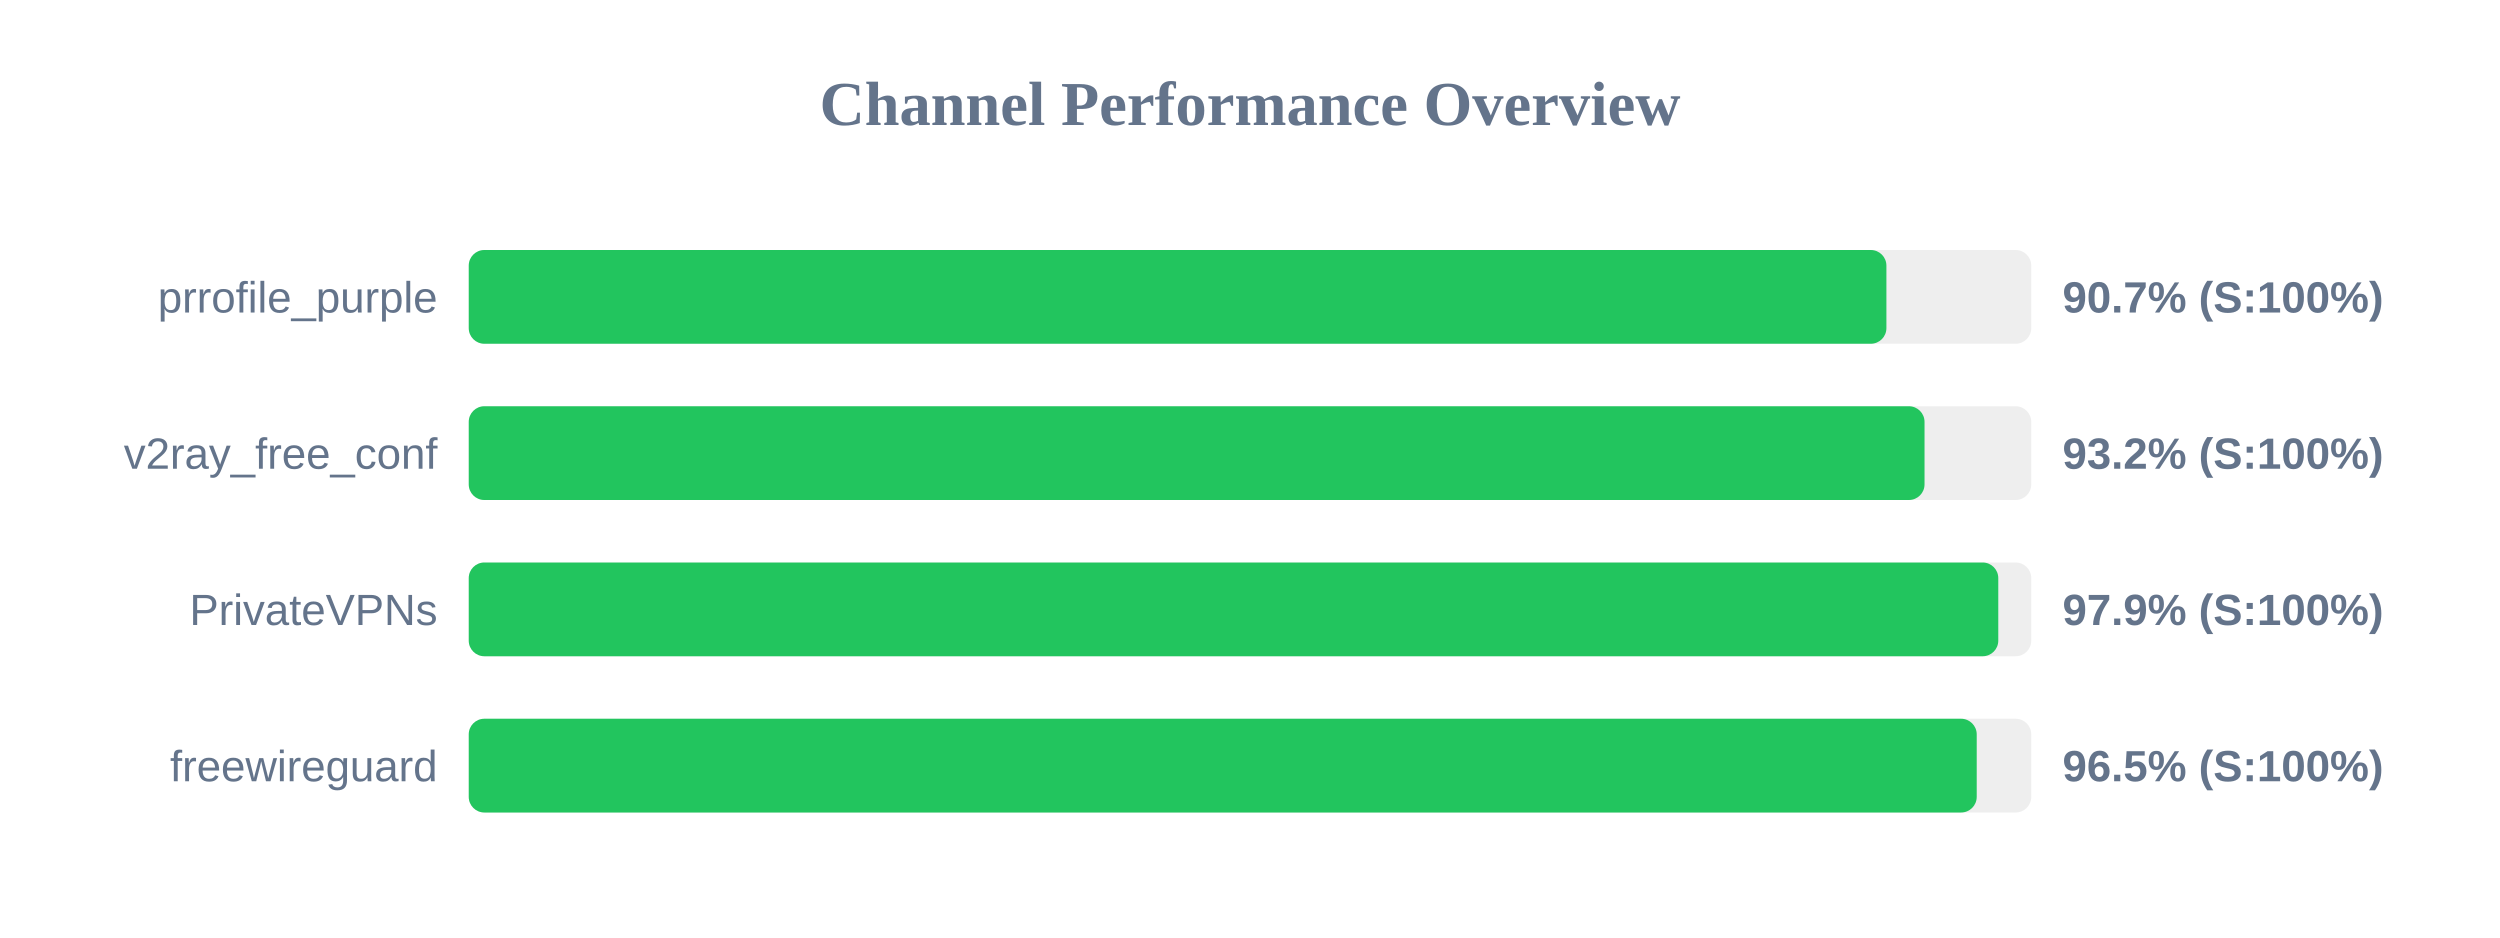
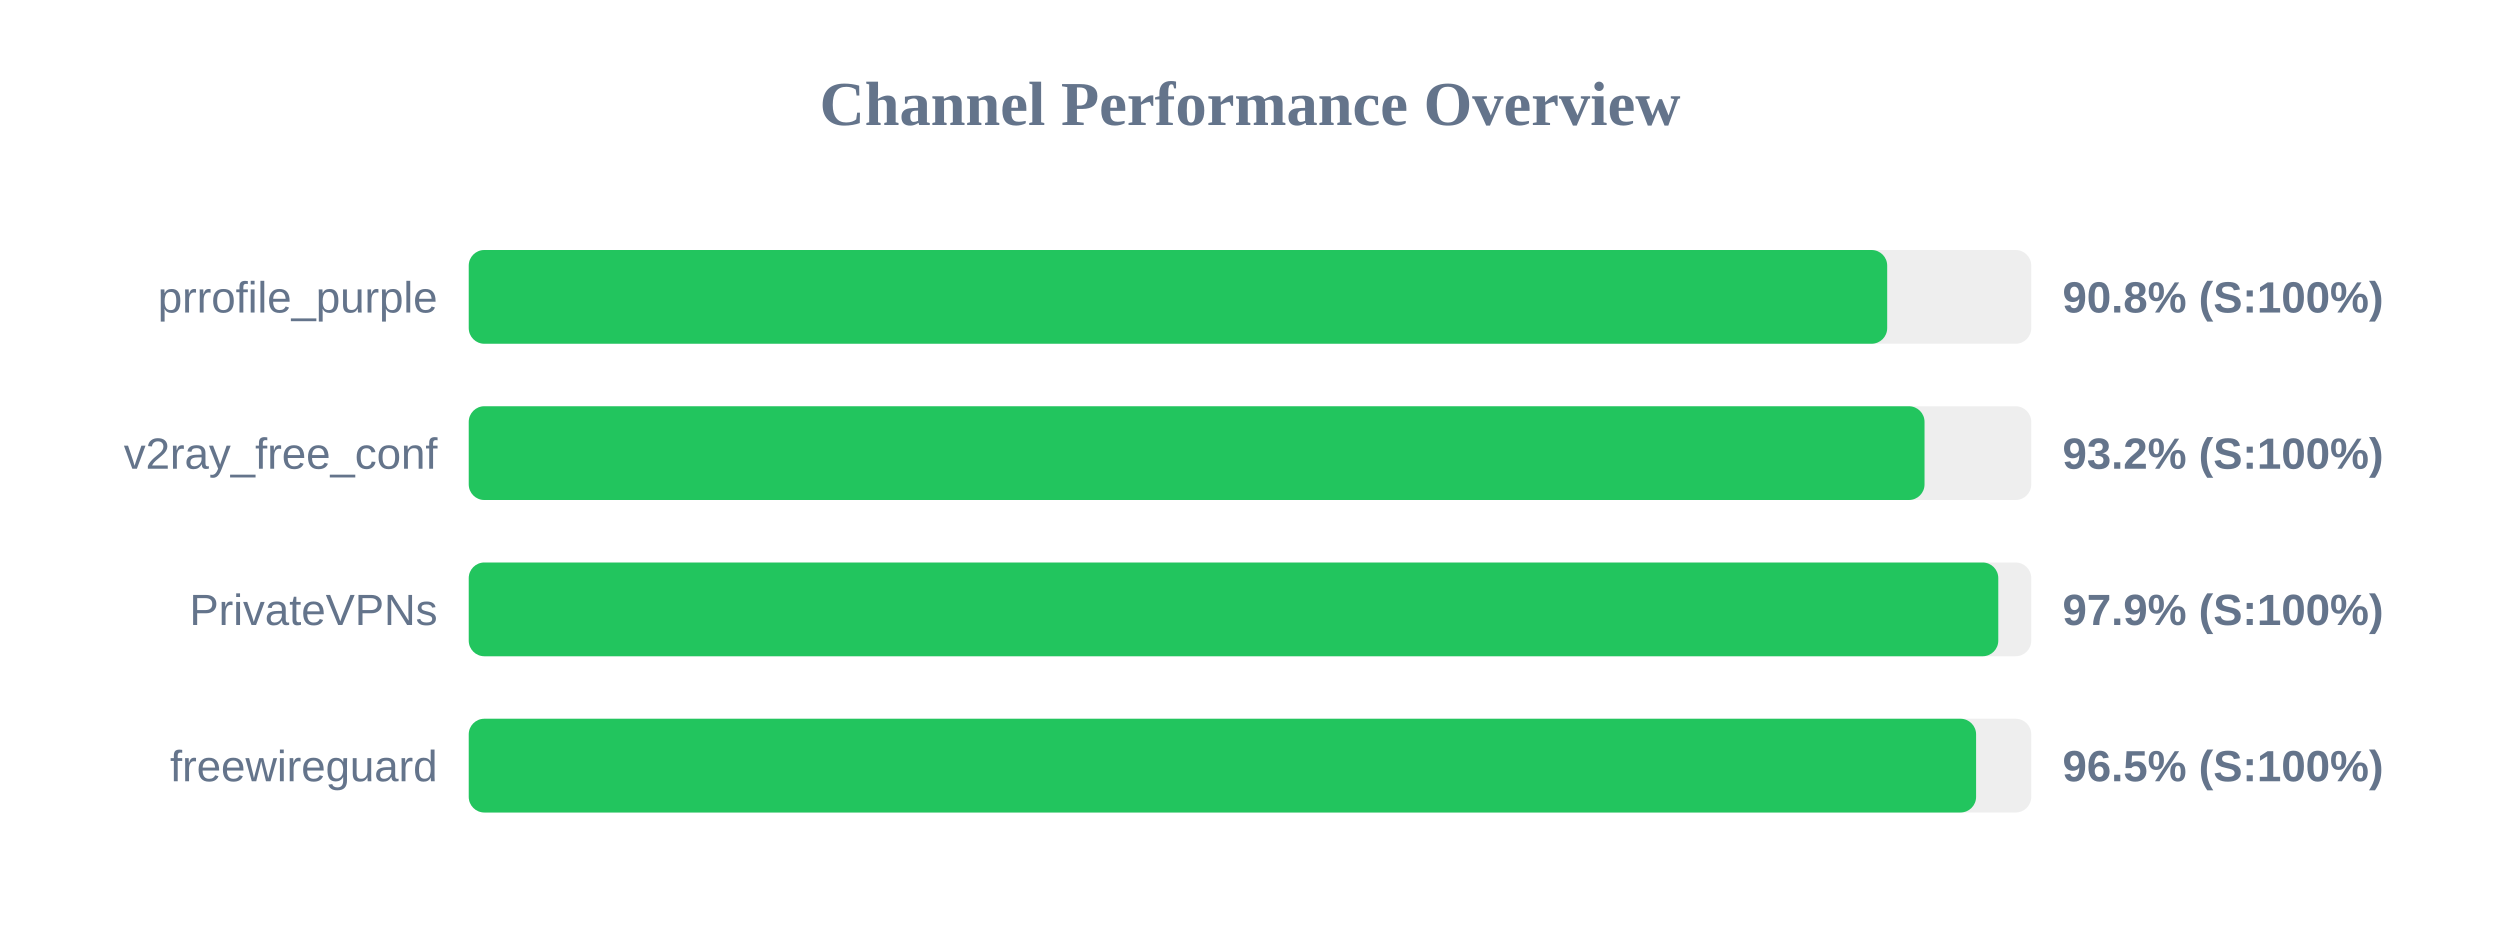
<svg xmlns="http://www.w3.org/2000/svg" width="800" height="300" version="1.1">
  <style>
        .row { font: 14px Arial; fill: #64748b; }
        .score { font: bold 14px Arial; fill: #64748b; }
    </style>
  <text x="400" y="40" text-anchor="middle" font-size="20px" font-weight="bold" fill="#64748b">Channel Performance Overview</text>
  <rect x="150" y="80" width="500" height="30" fill="#eee" rx="5" />
-   <rect x="150" y="80" width="453.65" height="30" fill="#22c55e" rx="5" />
+   <rect x="150" y="80" width="453.9" height="30" fill="#22c55e" rx="5" />
  <text x="140" y="100" text-anchor="end" class="row">prrofile_purple</text>
-   <text x="660" y="100" text-anchor="start" class="score">90.7% (S:100%)</text>
+   <text x="660" y="100" text-anchor="start" class="score">90.8% (S:100%)</text>
  <rect x="150" y="130" width="500" height="30" fill="#eee" rx="5" />
  <rect x="150" y="130" width="465.85" height="30" fill="#22c55e" rx="5" />
  <text x="140" y="150" text-anchor="end" class="row">v2ray_free_conf</text>
  <text x="660" y="150" text-anchor="start" class="score">93.2% (S:100%)</text>
  <rect x="150" y="180" width="500" height="30" fill="#eee" rx="5" />
  <rect x="150" y="180" width="489.45" height="30" fill="#22c55e" rx="5" />
  <text x="140" y="200" text-anchor="end" class="row">PrivateVPNs</text>
  <text x="660" y="200" text-anchor="start" class="score">97.9% (S:100%)</text>
  <rect x="150" y="230" width="500" height="30" fill="#eee" rx="5" />
-   <rect x="150" y="230" width="482.55" height="30" fill="#22c55e" rx="5" />
+   <rect x="150" y="230" width="482.35" height="30" fill="#22c55e" rx="5" />
  <text x="140" y="250" text-anchor="end" class="row">freewireguard</text>
  <text x="660" y="250" text-anchor="start" class="score">96.5% (S:100%)</text>
</svg>
